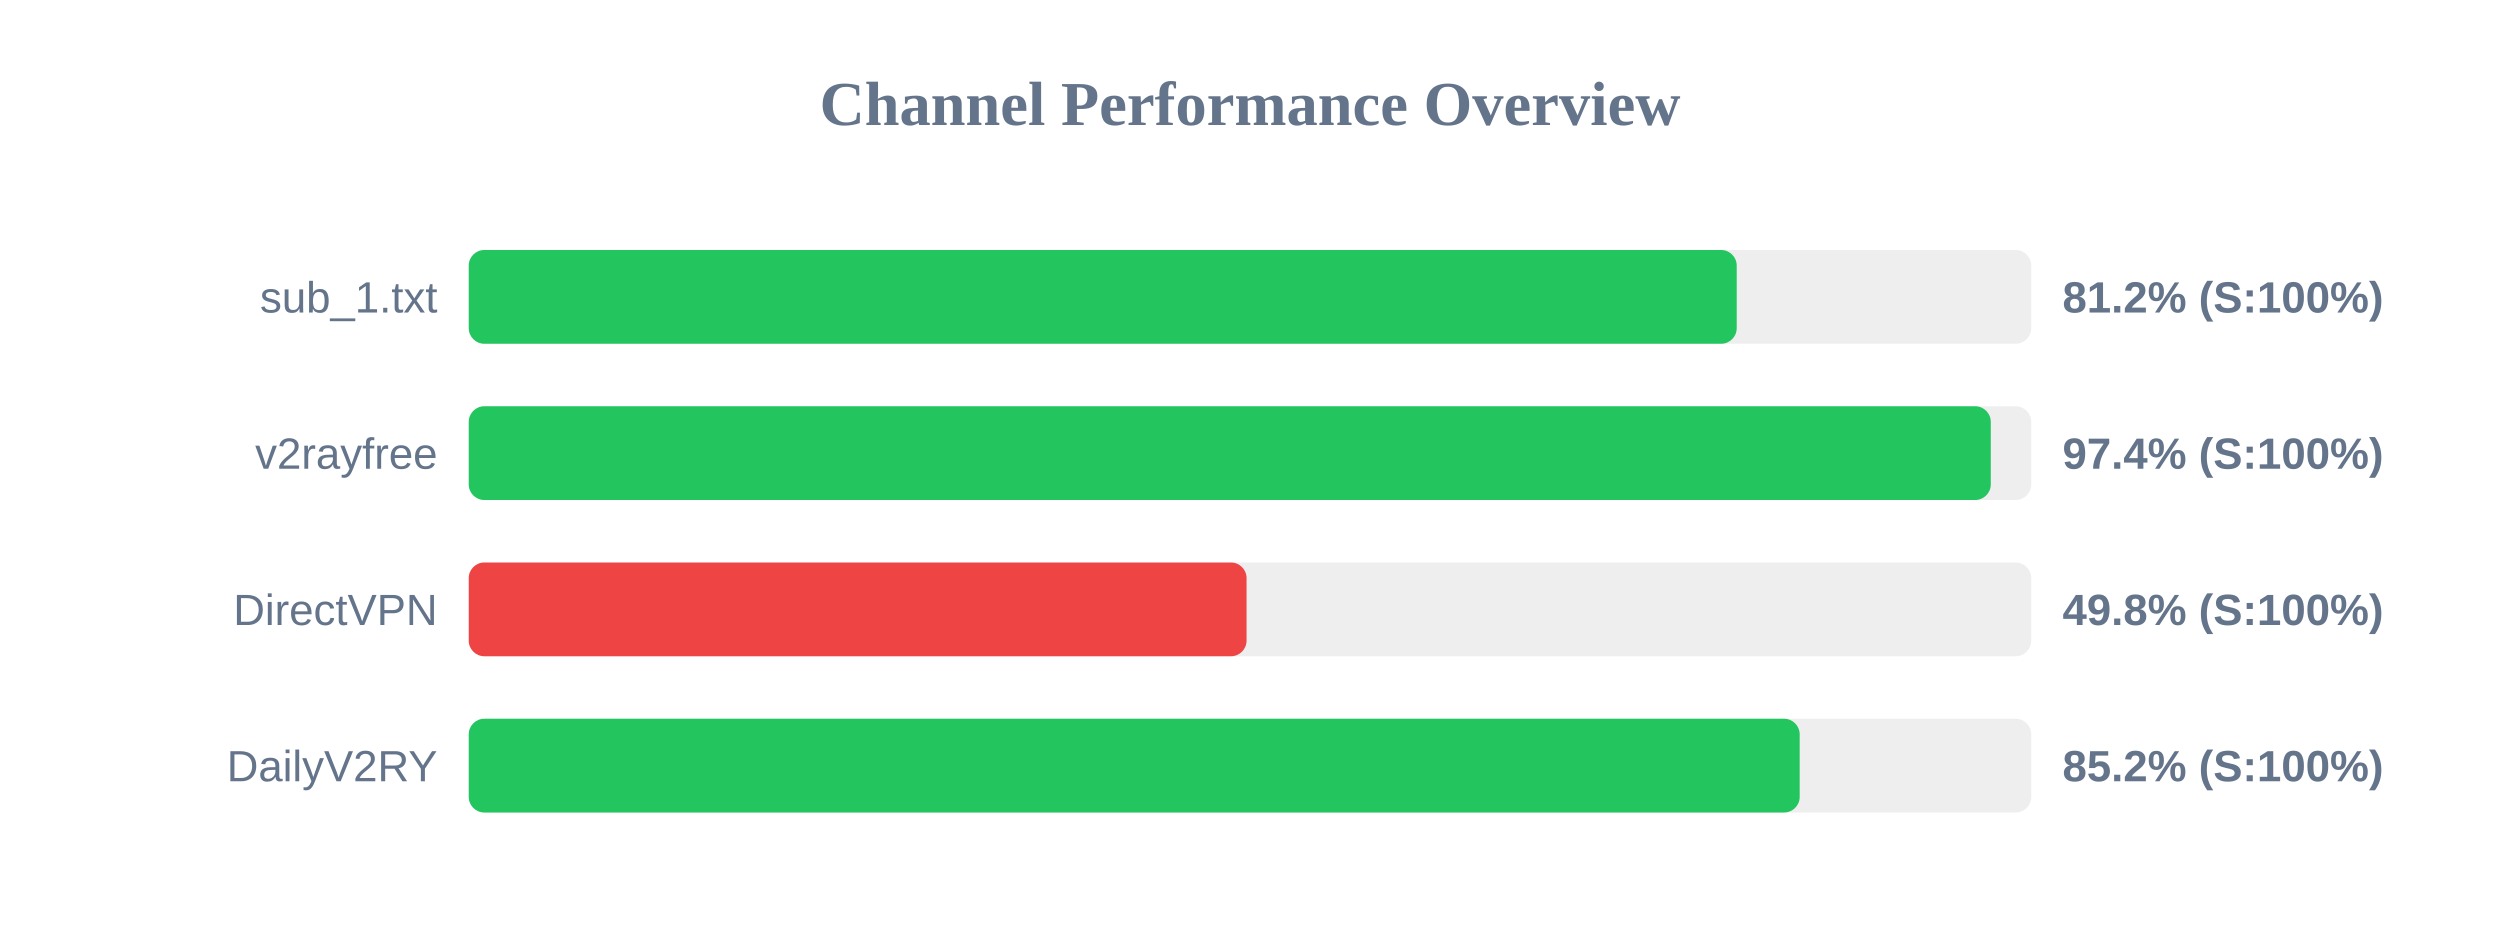
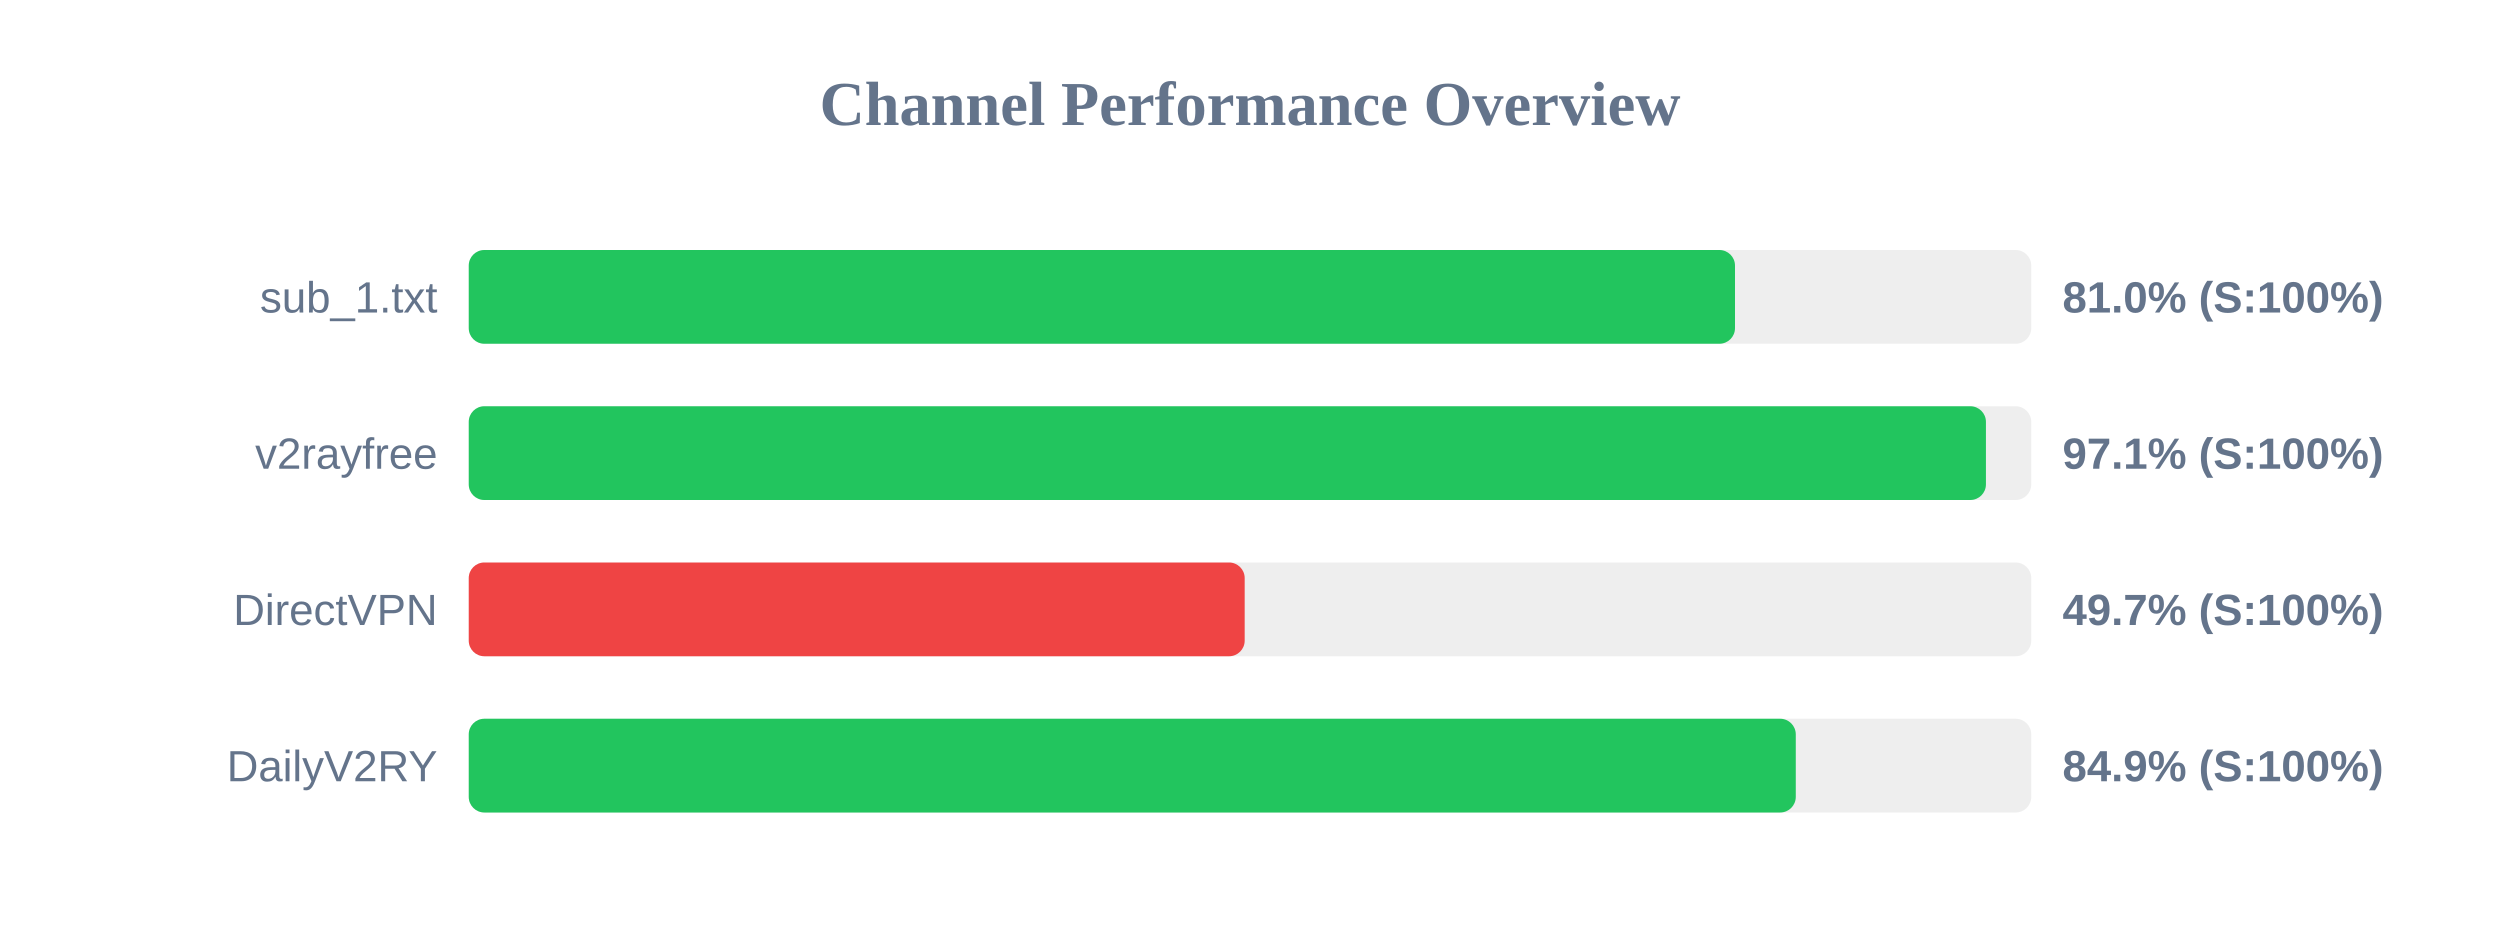
<svg xmlns="http://www.w3.org/2000/svg" width="800" height="300" version="1.1">
  <style>
        .row { font: 14px Arial; fill: #64748b; }
        .score { font: bold 14px Arial; fill: #64748b; }
    </style>
  <text x="400" y="40" text-anchor="middle" font-size="20px" font-weight="bold" fill="#64748b">Channel Performance Overview</text>
  <rect x="150" y="80" width="500" height="30" fill="#eee" rx="5" />
-   <rect x="150" y="80" width="405.75" height="30" fill="#22c55e" rx="5" />
+   <rect x="150" y="80" width="405.2" height="30" fill="#22c55e" rx="5" />
  <text x="140" y="100" text-anchor="end" class="row">sub_1.txt</text>
-   <text x="660" y="100" text-anchor="start" class="score">81.2% (S:100%)</text>
+   <text x="660" y="100" text-anchor="start" class="score">81.0% (S:100%)</text>
  <rect x="150" y="130" width="500" height="30" fill="#eee" rx="5" />
-   <rect x="150" y="130" width="487.05" height="30" fill="#22c55e" rx="5" />
+   <rect x="150" y="130" width="485.5" height="30" fill="#22c55e" rx="5" />
  <text x="140" y="150" text-anchor="end" class="row">v2rayfree</text>
-   <text x="660" y="150" text-anchor="start" class="score">97.4% (S:100%)</text>
+   <text x="660" y="150" text-anchor="start" class="score">97.1% (S:100%)</text>
  <rect x="150" y="180" width="500" height="30" fill="#eee" rx="5" />
-   <rect x="150" y="180" width="248.9" height="30" fill="#ef4444" rx="5" />
+   <rect x="150" y="180" width="248.3" height="30" fill="#ef4444" rx="5" />
  <text x="140" y="200" text-anchor="end" class="row">DirectVPN</text>
-   <text x="660" y="200" text-anchor="start" class="score">49.8% (S:100%)</text>
+   <text x="660" y="200" text-anchor="start" class="score">49.7% (S:100%)</text>
  <rect x="150" y="230" width="500" height="30" fill="#eee" rx="5" />
-   <rect x="150" y="230" width="425.9" height="30" fill="#22c55e" rx="5" />
+   <rect x="150" y="230" width="424.65" height="30" fill="#22c55e" rx="5" />
  <text x="140" y="250" text-anchor="end" class="row">DailyV2RY</text>
-   <text x="660" y="250" text-anchor="start" class="score">85.2% (S:100%)</text>
+   <text x="660" y="250" text-anchor="start" class="score">84.9% (S:100%)</text>
</svg>
